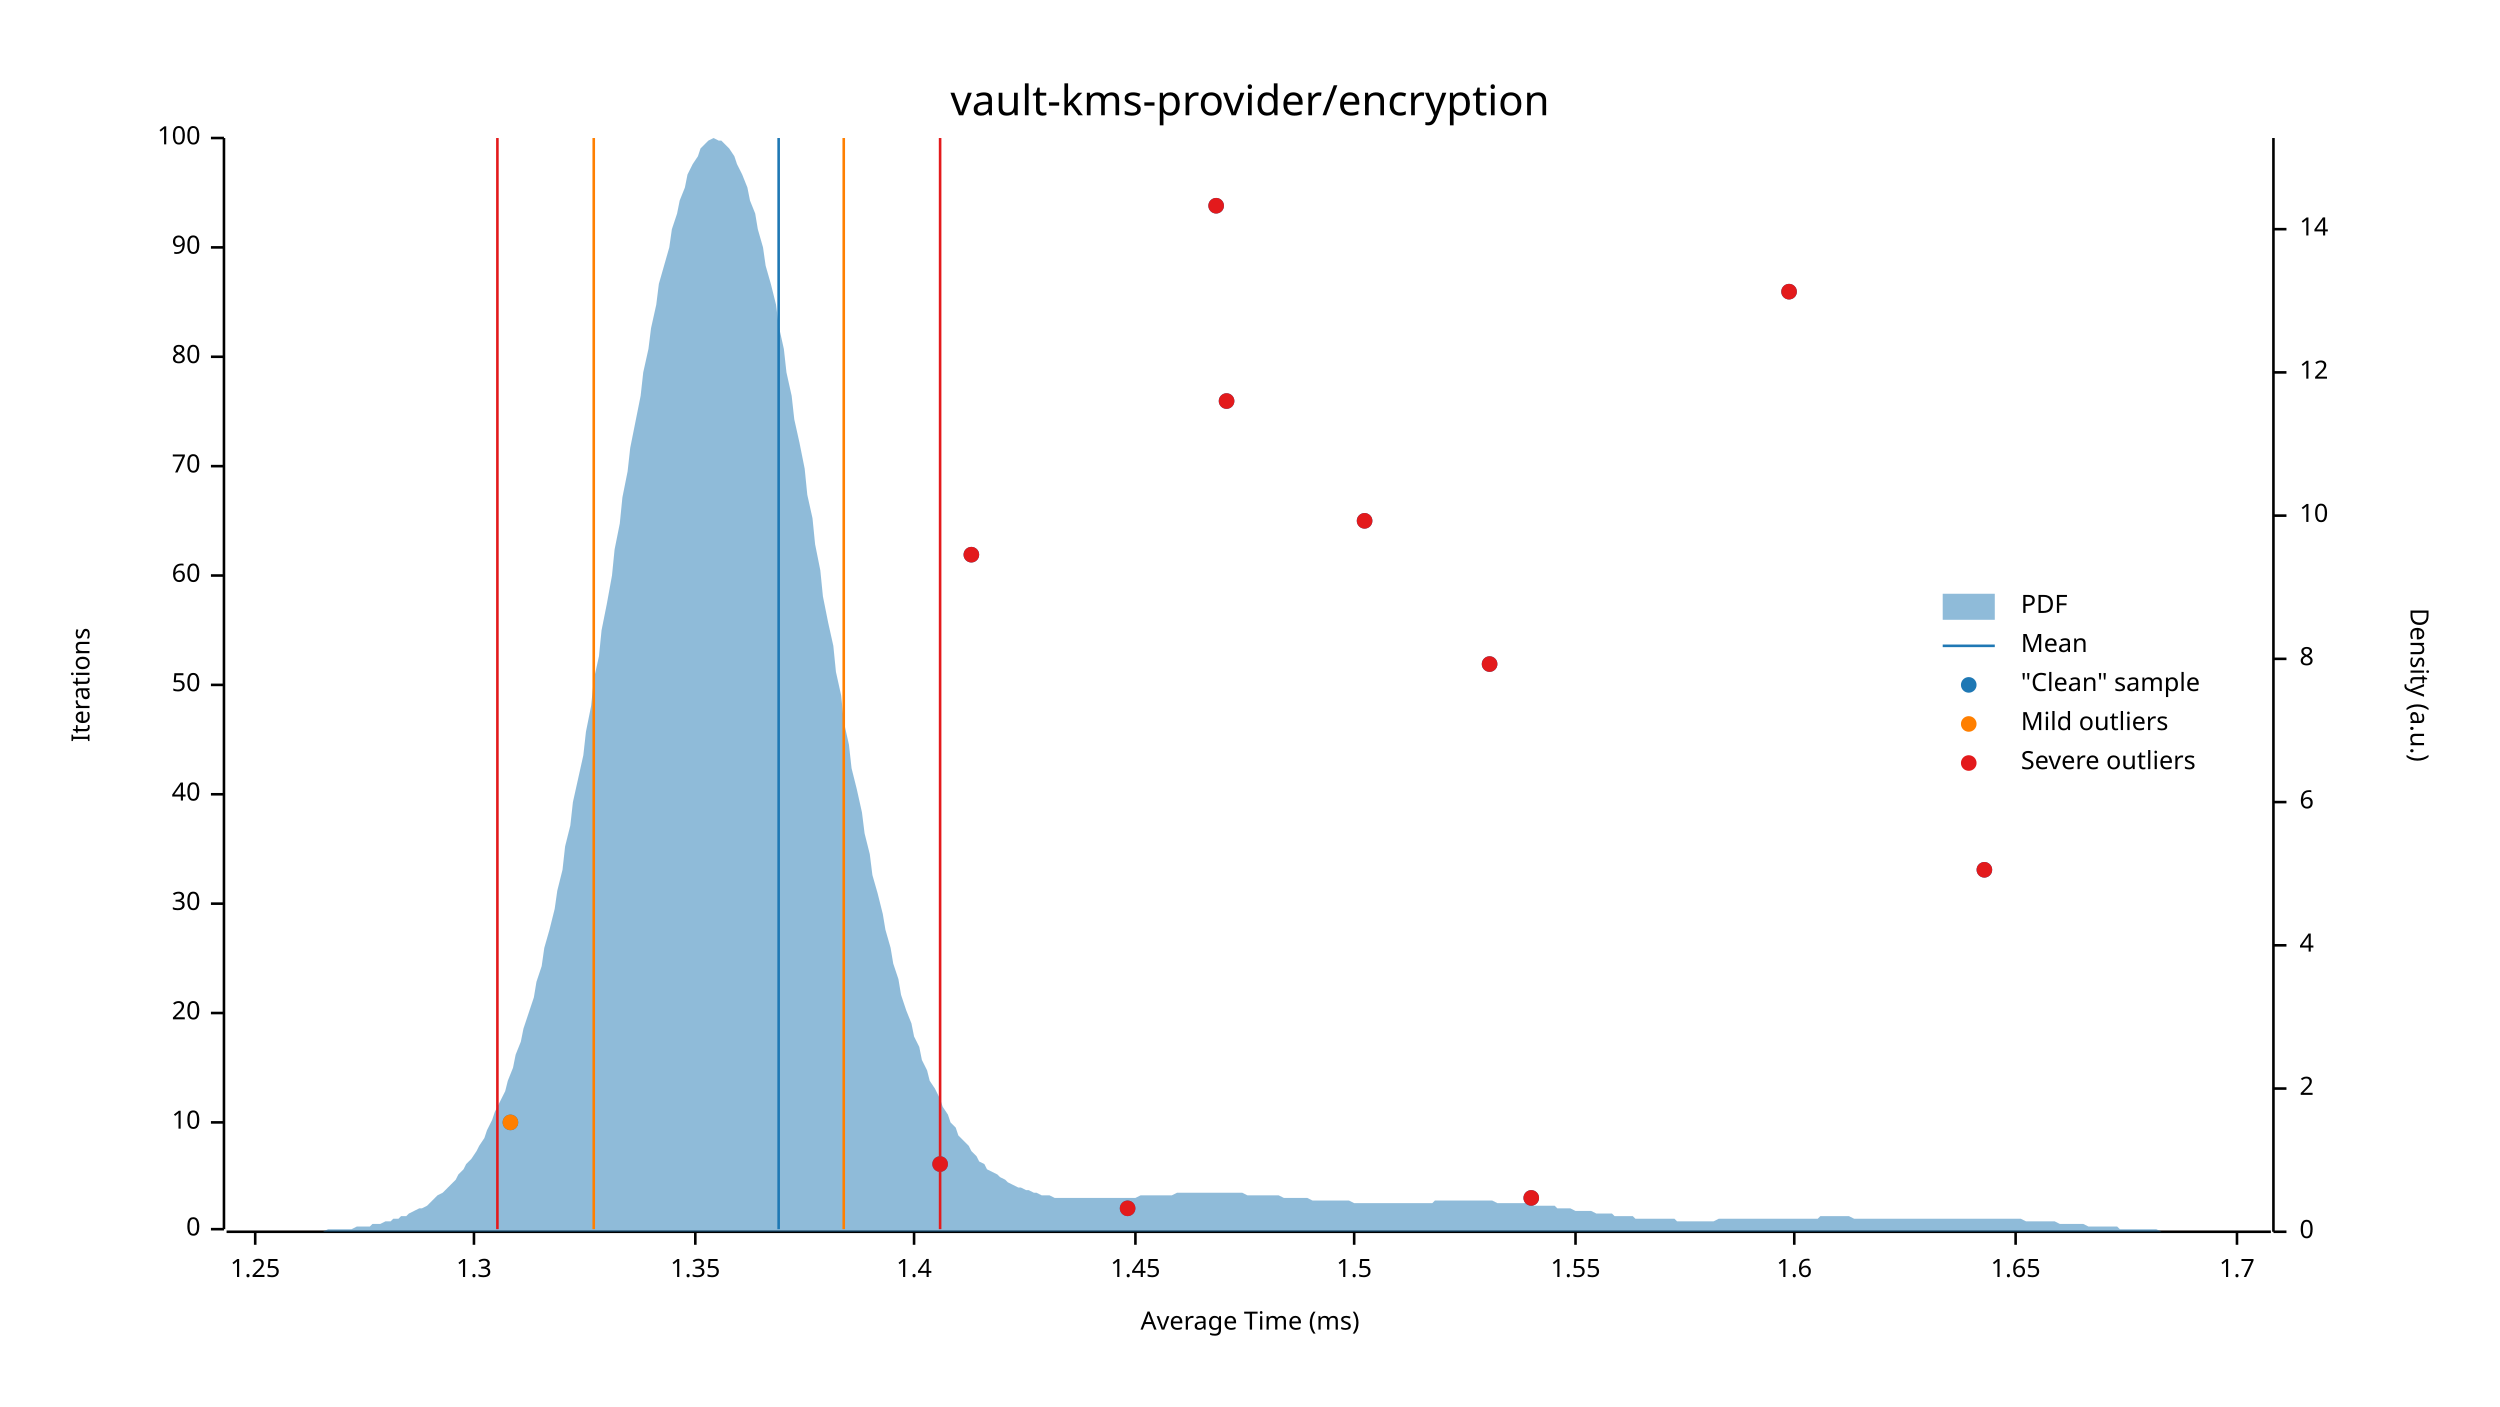
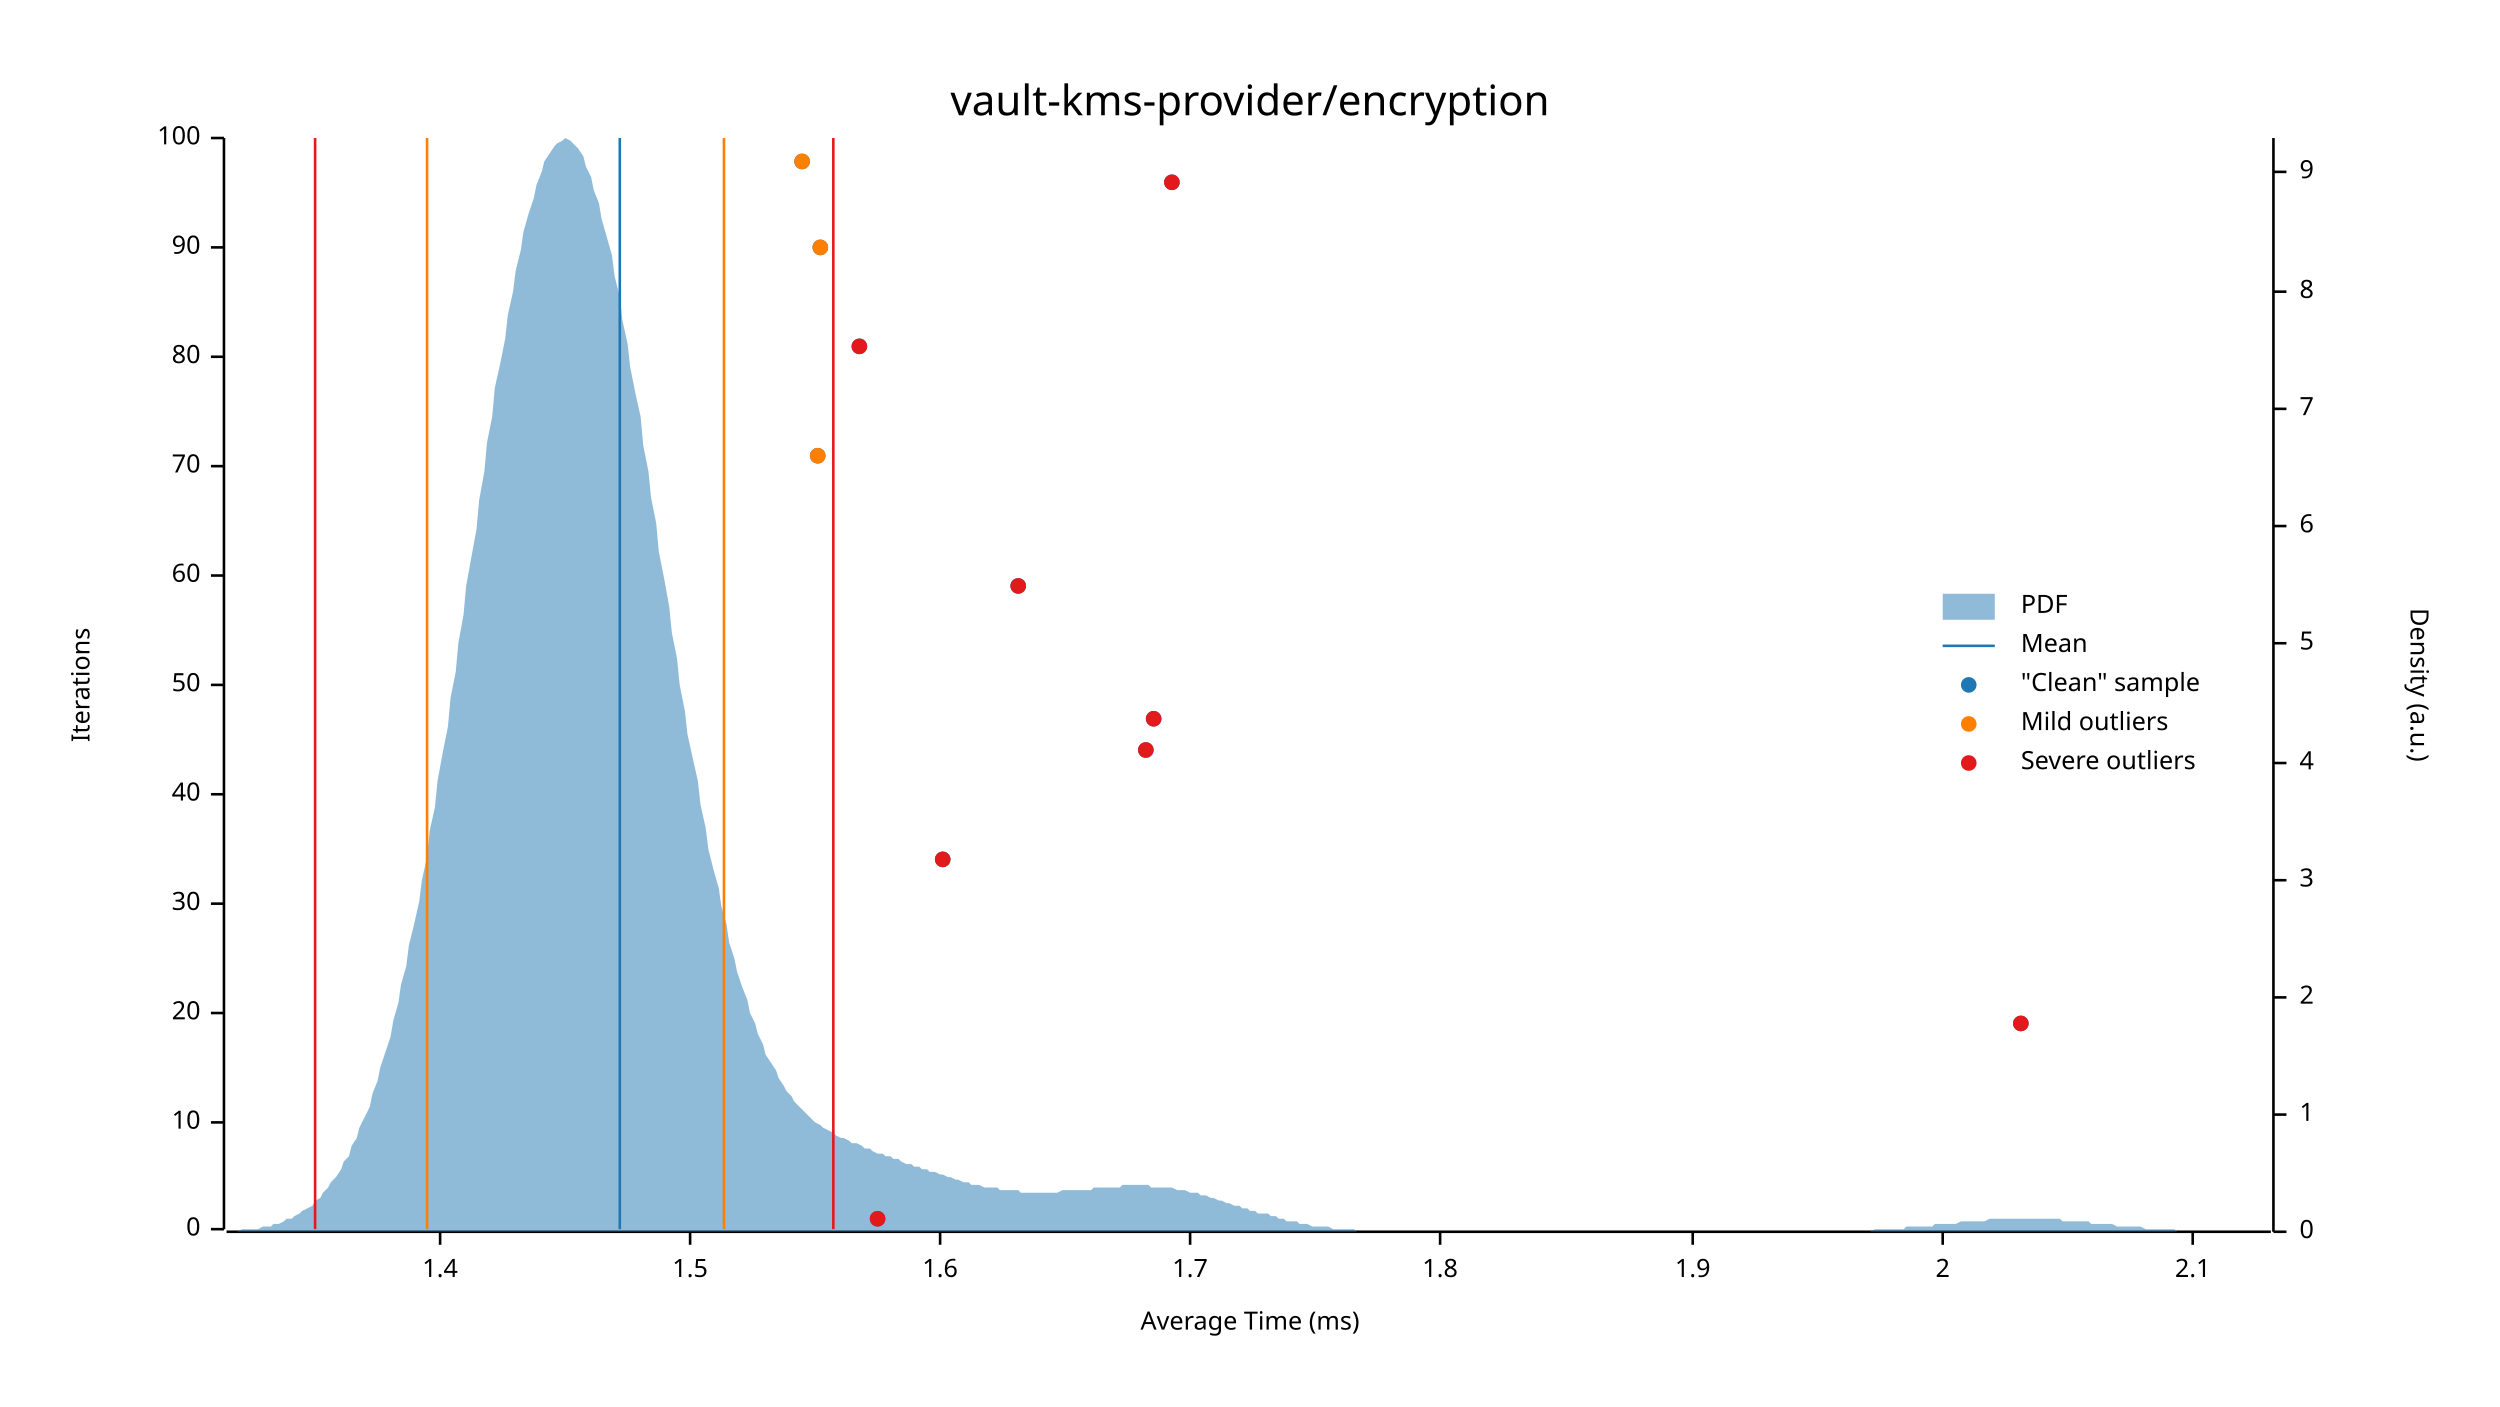
<svg xmlns="http://www.w3.org/2000/svg" width="960" height="540" viewBox="0 0 960 540">
  <text x="480" y="32" dy="0.76em" text-anchor="middle" font-family="sans-serif" font-size="16.129" opacity="1" fill="#000000">
vault-kms-provider/encryption
</text>
  <text x="27" y="263" dy="0.76em" text-anchor="middle" font-family="sans-serif" font-size="9.677" opacity="1" fill="#000000" transform="rotate(270, 27, 263)">
Iterations
</text>
  <text x="480" y="513" dy="-0.5ex" text-anchor="middle" font-family="sans-serif" font-size="9.677" opacity="1" fill="#000000">
Average Time (ms)
</text>
  <polyline fill="none" opacity="1" stroke="#000000" stroke-width="1" points="86,53 86,472 " />
  <text x="77" y="472" dy="0.5ex" text-anchor="end" font-family="sans-serif" font-size="9.677" opacity="1" fill="#000000">
0
</text>
  <polyline fill="none" opacity="1" stroke="#000000" stroke-width="1" points="81,472 86,472 " />
  <text x="77" y="431" dy="0.5ex" text-anchor="end" font-family="sans-serif" font-size="9.677" opacity="1" fill="#000000">
10
</text>
  <polyline fill="none" opacity="1" stroke="#000000" stroke-width="1" points="81,431 86,431 " />
  <text x="77" y="389" dy="0.5ex" text-anchor="end" font-family="sans-serif" font-size="9.677" opacity="1" fill="#000000">
20
</text>
  <polyline fill="none" opacity="1" stroke="#000000" stroke-width="1" points="81,389 86,389 " />
  <text x="77" y="347" dy="0.5ex" text-anchor="end" font-family="sans-serif" font-size="9.677" opacity="1" fill="#000000">
30
</text>
  <polyline fill="none" opacity="1" stroke="#000000" stroke-width="1" points="81,347 86,347 " />
  <text x="77" y="305" dy="0.5ex" text-anchor="end" font-family="sans-serif" font-size="9.677" opacity="1" fill="#000000">
40
</text>
  <polyline fill="none" opacity="1" stroke="#000000" stroke-width="1" points="81,305 86,305 " />
  <text x="77" y="263" dy="0.5ex" text-anchor="end" font-family="sans-serif" font-size="9.677" opacity="1" fill="#000000">
50
</text>
  <polyline fill="none" opacity="1" stroke="#000000" stroke-width="1" points="81,263 86,263 " />
  <text x="77" y="221" dy="0.5ex" text-anchor="end" font-family="sans-serif" font-size="9.677" opacity="1" fill="#000000">
60
</text>
  <polyline fill="none" opacity="1" stroke="#000000" stroke-width="1" points="81,221 86,221 " />
  <text x="77" y="179" dy="0.5ex" text-anchor="end" font-family="sans-serif" font-size="9.677" opacity="1" fill="#000000">
70
</text>
  <polyline fill="none" opacity="1" stroke="#000000" stroke-width="1" points="81,179 86,179 " />
  <text x="77" y="137" dy="0.5ex" text-anchor="end" font-family="sans-serif" font-size="9.677" opacity="1" fill="#000000">
80
</text>
  <polyline fill="none" opacity="1" stroke="#000000" stroke-width="1" points="81,137 86,137 " />
  <text x="77" y="95" dy="0.5ex" text-anchor="end" font-family="sans-serif" font-size="9.677" opacity="1" fill="#000000">
90
</text>
  <polyline fill="none" opacity="1" stroke="#000000" stroke-width="1" points="81,95 86,95 " />
  <text x="77" y="53" dy="0.5ex" text-anchor="end" font-family="sans-serif" font-size="9.677" opacity="1" fill="#000000">
100
</text>
  <polyline fill="none" opacity="1" stroke="#000000" stroke-width="1" points="81,53 86,53 " />
  <polyline fill="none" opacity="1" stroke="#000000" stroke-width="1" points="87,473 872,473 " />
-   <text x="98" y="483" dy="0.76em" text-anchor="middle" font-family="sans-serif" font-size="9.677" opacity="1" fill="#000000">
- 1.25
- </text>
-   <polyline fill="none" opacity="1" stroke="#000000" stroke-width="1" points="98,473 98,478 " />
-   <text x="182" y="483" dy="0.76em" text-anchor="middle" font-family="sans-serif" font-size="9.677" opacity="1" fill="#000000">
- 1.3
- </text>
-   <polyline fill="none" opacity="1" stroke="#000000" stroke-width="1" points="182,473 182,478 " />
-   <text x="267" y="483" dy="0.76em" text-anchor="middle" font-family="sans-serif" font-size="9.677" opacity="1" fill="#000000">
- 1.35
- </text>
-   <polyline fill="none" opacity="1" stroke="#000000" stroke-width="1" points="267,473 267,478 " />
-   <text x="351" y="483" dy="0.76em" text-anchor="middle" font-family="sans-serif" font-size="9.677" opacity="1" fill="#000000">
+   <text x="169" y="483" dy="0.76em" text-anchor="middle" font-family="sans-serif" font-size="9.677" opacity="1" fill="#000000">
1.4
</text>
-   <polyline fill="none" opacity="1" stroke="#000000" stroke-width="1" points="351,473 351,478 " />
-   <text x="436" y="483" dy="0.76em" text-anchor="middle" font-family="sans-serif" font-size="9.677" opacity="1" fill="#000000">
- 1.45
- </text>
-   <polyline fill="none" opacity="1" stroke="#000000" stroke-width="1" points="436,473 436,478 " />
-   <text x="520" y="483" dy="0.76em" text-anchor="middle" font-family="sans-serif" font-size="9.677" opacity="1" fill="#000000">
+   <polyline fill="none" opacity="1" stroke="#000000" stroke-width="1" points="169,473 169,478 " />
+   <text x="265" y="483" dy="0.76em" text-anchor="middle" font-family="sans-serif" font-size="9.677" opacity="1" fill="#000000">
1.5
</text>
-   <polyline fill="none" opacity="1" stroke="#000000" stroke-width="1" points="520,473 520,478 " />
-   <text x="605" y="483" dy="0.76em" text-anchor="middle" font-family="sans-serif" font-size="9.677" opacity="1" fill="#000000">
- 1.55
- </text>
-   <polyline fill="none" opacity="1" stroke="#000000" stroke-width="1" points="605,473 605,478 " />
-   <text x="689" y="483" dy="0.76em" text-anchor="middle" font-family="sans-serif" font-size="9.677" opacity="1" fill="#000000">
+   <polyline fill="none" opacity="1" stroke="#000000" stroke-width="1" points="265,473 265,478 " />
+   <text x="361" y="483" dy="0.76em" text-anchor="middle" font-family="sans-serif" font-size="9.677" opacity="1" fill="#000000">
1.6
</text>
-   <polyline fill="none" opacity="1" stroke="#000000" stroke-width="1" points="689,473 689,478 " />
-   <text x="774" y="483" dy="0.76em" text-anchor="middle" font-family="sans-serif" font-size="9.677" opacity="1" fill="#000000">
- 1.65
- </text>
-   <polyline fill="none" opacity="1" stroke="#000000" stroke-width="1" points="774,473 774,478 " />
-   <text x="859" y="483" dy="0.76em" text-anchor="middle" font-family="sans-serif" font-size="9.677" opacity="1" fill="#000000">
+   <polyline fill="none" opacity="1" stroke="#000000" stroke-width="1" points="361,473 361,478 " />
+   <text x="457" y="483" dy="0.76em" text-anchor="middle" font-family="sans-serif" font-size="9.677" opacity="1" fill="#000000">
1.7
</text>
-   <polyline fill="none" opacity="1" stroke="#000000" stroke-width="1" points="859,473 859,478 " />
+   <polyline fill="none" opacity="1" stroke="#000000" stroke-width="1" points="457,473 457,478 " />
+   <text x="553" y="483" dy="0.76em" text-anchor="middle" font-family="sans-serif" font-size="9.677" opacity="1" fill="#000000">
+ 1.8
+ </text>
+   <polyline fill="none" opacity="1" stroke="#000000" stroke-width="1" points="553,473 553,478 " />
+   <text x="650" y="483" dy="0.76em" text-anchor="middle" font-family="sans-serif" font-size="9.677" opacity="1" fill="#000000">
+ 1.9
+ </text>
+   <polyline fill="none" opacity="1" stroke="#000000" stroke-width="1" points="650,473 650,478 " />
+   <text x="746" y="483" dy="0.76em" text-anchor="middle" font-family="sans-serif" font-size="9.677" opacity="1" fill="#000000">
+ 2
+ </text>
+   <polyline fill="none" opacity="1" stroke="#000000" stroke-width="1" points="746,473 746,478 " />
+   <text x="842" y="483" dy="0.76em" text-anchor="middle" font-family="sans-serif" font-size="9.677" opacity="1" fill="#000000">
+ 2.1
+ </text>
+   <polyline fill="none" opacity="1" stroke="#000000" stroke-width="1" points="842,473 842,478 " />
  <text x="933" y="263" dy="0.76em" text-anchor="middle" font-family="sans-serif" font-size="9.677" opacity="1" fill="#000000" transform="rotate(90, 933, 263)">
Density (a.u.)
</text>
  <polyline fill="none" opacity="1" stroke="#000000" stroke-width="1" points="873,53 873,473 " />
  <text x="883" y="473" dy="0.5ex" text-anchor="start" font-family="sans-serif" font-size="9.677" opacity="1" fill="#000000">
0
</text>
  <polyline fill="none" opacity="1" stroke="#000000" stroke-width="1" points="873,473 878,473 " />
-   <text x="883" y="418" dy="0.5ex" text-anchor="start" font-family="sans-serif" font-size="9.677" opacity="1" fill="#000000">
+   <text x="883" y="428" dy="0.5ex" text-anchor="start" font-family="sans-serif" font-size="9.677" opacity="1" fill="#000000">
+ 1
+ </text>
+   <polyline fill="none" opacity="1" stroke="#000000" stroke-width="1" points="873,428 878,428 " />
+   <text x="883" y="383" dy="0.5ex" text-anchor="start" font-family="sans-serif" font-size="9.677" opacity="1" fill="#000000">
2
</text>
-   <polyline fill="none" opacity="1" stroke="#000000" stroke-width="1" points="873,418 878,418 " />
-   <text x="883" y="363" dy="0.5ex" text-anchor="start" font-family="sans-serif" font-size="9.677" opacity="1" fill="#000000">
+   <polyline fill="none" opacity="1" stroke="#000000" stroke-width="1" points="873,383 878,383 " />
+   <text x="883" y="338" dy="0.5ex" text-anchor="start" font-family="sans-serif" font-size="9.677" opacity="1" fill="#000000">
+ 3
+ </text>
+   <polyline fill="none" opacity="1" stroke="#000000" stroke-width="1" points="873,338 878,338 " />
+   <text x="883" y="293" dy="0.5ex" text-anchor="start" font-family="sans-serif" font-size="9.677" opacity="1" fill="#000000">
4
</text>
-   <polyline fill="none" opacity="1" stroke="#000000" stroke-width="1" points="873,363 878,363 " />
-   <text x="883" y="308" dy="0.5ex" text-anchor="start" font-family="sans-serif" font-size="9.677" opacity="1" fill="#000000">
+   <polyline fill="none" opacity="1" stroke="#000000" stroke-width="1" points="873,293 878,293 " />
+   <text x="883" y="247" dy="0.5ex" text-anchor="start" font-family="sans-serif" font-size="9.677" opacity="1" fill="#000000">
+ 5
+ </text>
+   <polyline fill="none" opacity="1" stroke="#000000" stroke-width="1" points="873,247 878,247 " />
+   <text x="883" y="202" dy="0.5ex" text-anchor="start" font-family="sans-serif" font-size="9.677" opacity="1" fill="#000000">
6
</text>
-   <polyline fill="none" opacity="1" stroke="#000000" stroke-width="1" points="873,308 878,308 " />
-   <text x="883" y="253" dy="0.5ex" text-anchor="start" font-family="sans-serif" font-size="9.677" opacity="1" fill="#000000">
+   <polyline fill="none" opacity="1" stroke="#000000" stroke-width="1" points="873,202 878,202 " />
+   <text x="883" y="157" dy="0.5ex" text-anchor="start" font-family="sans-serif" font-size="9.677" opacity="1" fill="#000000">
+ 7
+ </text>
+   <polyline fill="none" opacity="1" stroke="#000000" stroke-width="1" points="873,157 878,157 " />
+   <text x="883" y="112" dy="0.5ex" text-anchor="start" font-family="sans-serif" font-size="9.677" opacity="1" fill="#000000">
8
</text>
-   <polyline fill="none" opacity="1" stroke="#000000" stroke-width="1" points="873,253 878,253 " />
-   <text x="883" y="198" dy="0.5ex" text-anchor="start" font-family="sans-serif" font-size="9.677" opacity="1" fill="#000000">
- 10
+   <polyline fill="none" opacity="1" stroke="#000000" stroke-width="1" points="873,112 878,112 " />
+   <text x="883" y="66" dy="0.5ex" text-anchor="start" font-family="sans-serif" font-size="9.677" opacity="1" fill="#000000">
+ 9
</text>
-   <polyline fill="none" opacity="1" stroke="#000000" stroke-width="1" points="873,198 878,198 " />
-   <text x="883" y="143" dy="0.5ex" text-anchor="start" font-family="sans-serif" font-size="9.677" opacity="1" fill="#000000">
- 12
- </text>
-   <polyline fill="none" opacity="1" stroke="#000000" stroke-width="1" points="873,143 878,143 " />
-   <text x="883" y="88" dy="0.5ex" text-anchor="start" font-family="sans-serif" font-size="9.677" opacity="1" fill="#000000">
- 14
- </text>
-   <polyline fill="none" opacity="1" stroke="#000000" stroke-width="1" points="873,88 878,88 " />
-   <polygon opacity="0.5" fill="#1F78B4" points="87,473 88,473 90,473 91,473 93,473 94,473 96,473 98,473 99,473 101,473 102,473 104,473 105,473 107,473 109,473 110,473 112,473 113,473 115,473 116,473 118,473 120,473 121,473 123,473 124,473 126,472 127,472 129,472 131,472 132,472 134,472 135,472 137,471 138,471 140,471 142,471 143,470 145,470 146,470 148,469 150,469 151,468 153,468 154,467 156,467 157,466 159,465 161,464 162,464 164,463 165,462 167,460 168,459 170,458 172,456 173,455 175,453 176,451 178,449 179,447 181,445 183,442 184,440 186,437 187,434 189,430 190,427 192,423 194,419 195,415 197,410 198,405 200,400 201,395 203,389 205,383 206,377 208,371 209,364 211,357 213,349 214,342 216,334 217,325 219,317 220,308 222,299 224,290 225,281 227,271 228,261 230,252 231,242 233,232 235,221 236,211 238,201 239,191 241,181 242,172 244,162 246,152 247,143 249,134 250,126 252,117 253,109 255,102 257,95 258,88 260,82 261,77 263,72 264,67 266,63 268,60 269,57 271,55 272,54 274,53 276,54 277,54 279,56 280,57 282,60 283,63 285,67 287,72 288,77 290,82 291,88 293,95 294,102 296,109 298,117 299,125 301,134 302,143 304,152 305,161 307,170 309,180 310,190 312,199 313,209 315,219 316,229 318,239 320,248 321,258 323,267 324,277 326,286 327,295 329,303 331,312 332,320 334,328 335,336 337,343 339,351 340,357 342,364 343,370 345,376 346,382 348,388 350,393 351,398 353,402 354,407 356,411 357,415 359,418 361,422 362,425 364,428 365,431 367,433 368,436 370,438 372,440 373,442 375,444 376,446 378,447 379,449 381,450 383,451 384,452 386,453 387,454 389,455 391,456 392,456 394,457 395,457 397,458 398,458 400,459 402,459 403,459 405,460 406,460 408,460 409,460 411,460 413,460 414,460 416,460 417,460 419,460 420,460 422,460 424,460 425,460 427,460 428,460 430,460 431,460 433,460 435,460 436,460 438,459 439,459 441,459 442,459 444,459 446,459 447,459 449,459 450,459 452,458 454,458 455,458 457,458 458,458 460,458 461,458 463,458 465,458 466,458 468,458 469,458 471,458 472,458 474,458 476,458 477,458 479,459 480,459 482,459 483,459 485,459 487,459 488,459 490,459 491,459 493,460 494,460 496,460 498,460 499,460 501,460 502,460 504,461 505,461 507,461 509,461 510,461 512,461 513,461 515,461 517,461 518,461 520,462 521,462 523,462 524,462 526,462 528,462 529,462 531,462 532,462 534,462 535,462 537,462 539,462 540,462 542,462 543,462 545,462 546,462 548,462 550,462 551,461 553,461 554,461 556,461 557,461 559,461 561,461 562,461 564,461 565,461 567,461 568,461 570,461 572,461 573,461 575,462 576,462 578,462 580,462 581,462 583,462 584,462 586,462 587,462 589,463 591,463 592,463 594,463 595,463 597,463 598,464 600,464 602,464 603,464 605,465 606,465 608,465 609,465 611,465 613,466 614,466 616,466 617,466 619,466 620,467 622,467 624,467 625,467 627,467 628,468 630,468 632,468 633,468 635,468 636,468 638,468 639,468 641,468 643,468 644,469 646,469 647,469 649,469 650,469 652,469 654,469 655,469 657,469 658,469 660,468 661,468 663,468 665,468 666,468 668,468 669,468 671,468 672,468 674,468 676,468 677,468 679,468 680,468 682,468 683,468 685,468 687,468 688,468 690,468 691,468 693,468 695,468 696,468 698,468 699,467 701,467 702,467 704,467 706,467 707,467 709,467 710,467 712,468 713,468 715,468 717,468 718,468 720,468 721,468 723,468 724,468 726,468 728,468 729,468 731,468 732,468 734,468 735,468 737,468 739,468 740,468 742,468 743,468 745,468 746,468 748,468 750,468 751,468 753,468 754,468 756,468 758,468 759,468 761,468 762,468 764,468 765,468 767,468 769,468 770,468 772,468 773,468 775,468 776,468 778,469 780,469 781,469 783,469 784,469 786,469 787,469 789,469 791,470 792,470 794,470 795,470 797,470 798,470 800,470 802,471 803,471 805,471 806,471 808,471 809,471 811,471 813,471 814,472 816,472 817,472 819,472 821,472 822,472 824,472 825,472 827,472 828,472 830,473 832,473 833,473 835,473 836,473 838,473 839,473 841,473 843,473 844,473 846,473 847,473 849,473 850,473 852,473 854,473 855,473 857,473 858,473 860,473 861,473 863,473 865,473 866,473 868,473 869,473 871,473 873,473 873,473 87,473 " />
-   <polyline fill="none" opacity="1" stroke="#1F78B4" stroke-width="1" points="299,472 299,53 " />
-   <polyline fill="none" opacity="1" stroke="#FF7F00" stroke-width="1" points="228,472 228,53 " />
-   <polyline fill="none" opacity="1" stroke="#FF7F00" stroke-width="1" points="324,472 324,53 " />
-   <polyline fill="none" opacity="1" stroke="#E31A1C" stroke-width="1" points="191,472 191,53 " />
-   <polyline fill="none" opacity="1" stroke="#E31A1C" stroke-width="1" points="361,472 361,53 " />
-   <circle cx="433" cy="464" r="3" opacity="1" fill="#1F78B4" stroke="none" stroke-width="1" />
-   <circle cx="588" cy="460" r="3" opacity="1" fill="#1F78B4" stroke="none" stroke-width="1" />
-   <circle cx="361" cy="447" r="3" opacity="1" fill="#1F78B4" stroke="none" stroke-width="1" />
-   <circle cx="196" cy="431" r="3" opacity="1" fill="#1F78B4" stroke="none" stroke-width="1" />
-   <circle cx="762" cy="334" r="3" opacity="1" fill="#1F78B4" stroke="none" stroke-width="1" />
-   <circle cx="572" cy="255" r="3" opacity="1" fill="#1F78B4" stroke="none" stroke-width="1" />
-   <circle cx="373" cy="213" r="3" opacity="1" fill="#1F78B4" stroke="none" stroke-width="1" />
-   <circle cx="524" cy="200" r="3" opacity="1" fill="#1F78B4" stroke="none" stroke-width="1" />
-   <circle cx="471" cy="154" r="3" opacity="1" fill="#1F78B4" stroke="none" stroke-width="1" />
-   <circle cx="687" cy="112" r="3" opacity="1" fill="#1F78B4" stroke="none" stroke-width="1" />
-   <circle cx="467" cy="79" r="3" opacity="1" fill="#1F78B4" stroke="none" stroke-width="1" />
-   <circle cx="196" cy="431" r="3" opacity="1" fill="#FF7F00" stroke="none" stroke-width="1" />
-   <circle cx="433" cy="464" r="3" opacity="1" fill="#E31A1C" stroke="none" stroke-width="1" />
-   <circle cx="588" cy="460" r="3" opacity="1" fill="#E31A1C" stroke="none" stroke-width="1" />
-   <circle cx="361" cy="447" r="3" opacity="1" fill="#E31A1C" stroke="none" stroke-width="1" />
-   <circle cx="762" cy="334" r="3" opacity="1" fill="#E31A1C" stroke="none" stroke-width="1" />
-   <circle cx="572" cy="255" r="3" opacity="1" fill="#E31A1C" stroke="none" stroke-width="1" />
-   <circle cx="373" cy="213" r="3" opacity="1" fill="#E31A1C" stroke="none" stroke-width="1" />
-   <circle cx="524" cy="200" r="3" opacity="1" fill="#E31A1C" stroke="none" stroke-width="1" />
-   <circle cx="471" cy="154" r="3" opacity="1" fill="#E31A1C" stroke="none" stroke-width="1" />
-   <circle cx="687" cy="112" r="3" opacity="1" fill="#E31A1C" stroke="none" stroke-width="1" />
-   <circle cx="467" cy="79" r="3" opacity="1" fill="#E31A1C" stroke="none" stroke-width="1" />
+   <polyline fill="none" opacity="1" stroke="#000000" stroke-width="1" points="873,66 878,66 " />
+   <polygon opacity="0.5" fill="#1F78B4" points="87,473 88,473 90,473 91,473 93,472 94,472 96,472 98,472 99,472 101,471 102,471 104,471 105,470 107,470 109,469 110,468 112,468 113,467 115,466 116,465 118,464 120,463 121,461 123,460 124,458 126,456 127,454 129,452 131,449 132,446 134,444 135,440 137,437 138,433 140,429 142,425 143,420 145,415 146,410 148,404 150,398 151,392 153,385 154,378 156,371 157,363 159,355 161,346 162,338 164,329 165,319 167,310 168,300 170,289 172,279 173,268 175,258 176,247 178,236 179,225 181,214 183,203 184,192 186,181 187,170 189,160 190,149 192,140 194,130 195,121 197,112 198,104 200,96 201,89 203,82 205,76 206,71 208,66 209,62 211,59 213,56 214,55 216,54 217,53 219,54 220,55 222,57 224,60 225,64 227,68 228,73 230,78 231,84 233,91 235,98 236,106 238,114 239,123 241,132 242,141 244,151 246,160 247,171 249,181 250,191 252,201 253,212 255,222 257,233 258,243 260,253 261,263 263,273 264,282 266,291 268,300 269,309 271,318 272,326 274,334 276,341 277,348 279,355 280,362 282,368 283,373 285,379 287,384 288,389 290,393 291,397 293,401 294,405 296,408 298,411 299,414 301,417 302,419 304,421 305,423 307,425 309,427 310,428 312,430 313,431 315,432 316,433 318,434 320,435 321,436 323,437 324,437 326,438 327,439 329,439 331,440 332,441 334,441 335,442 337,443 339,443 340,444 342,444 343,445 345,445 346,446 348,447 350,447 351,448 353,448 354,449 356,449 357,450 359,450 361,451 362,451 364,452 365,452 367,453 368,453 370,454 372,454 373,455 375,455 376,455 378,456 379,456 381,456 383,456 384,457 386,457 387,457 389,457 391,457 392,458 394,458 395,458 397,458 398,458 400,458 402,458 403,458 405,458 406,458 408,457 409,457 411,457 413,457 414,457 416,457 417,457 419,457 420,456 422,456 424,456 425,456 427,456 428,456 430,456 431,455 433,455 435,455 436,455 438,455 439,455 441,455 442,456 444,456 446,456 447,456 449,456 450,456 452,457 454,457 455,457 457,458 458,458 460,458 461,459 463,459 465,460 466,460 468,461 469,461 471,462 472,462 474,463 476,463 477,464 479,464 480,465 482,465 483,466 485,466 487,466 488,467 490,467 491,468 493,468 494,469 496,469 498,469 499,470 501,470 502,470 504,471 505,471 507,471 509,471 510,471 512,472 513,472 515,472 517,472 518,472 520,472 521,473 523,473 524,473 526,473 528,473 529,473 531,473 532,473 534,473 535,473 537,473 539,473 540,473 542,473 543,473 545,473 546,473 548,473 550,473 551,473 553,473 554,473 556,473 557,473 559,473 561,473 562,473 564,473 565,473 567,473 568,473 570,473 572,473 573,473 575,473 576,473 578,473 580,473 581,473 583,473 584,473 586,473 587,473 589,473 591,473 592,473 594,473 595,473 597,473 598,473 600,473 602,473 603,473 605,473 606,473 608,473 609,473 611,473 613,473 614,473 616,473 617,473 619,473 620,473 622,473 624,473 625,473 627,473 628,473 630,473 632,473 633,473 635,473 636,473 638,473 639,473 641,473 643,473 644,473 646,473 647,473 649,473 650,473 652,473 654,473 655,473 657,473 658,473 660,473 661,473 663,473 665,473 666,473 668,473 669,473 671,473 672,473 674,473 676,473 677,473 679,473 680,473 682,473 683,473 685,473 687,473 688,473 690,473 691,473 693,473 695,473 696,473 698,473 699,473 701,473 702,473 704,473 706,473 707,473 709,473 710,473 712,473 713,473 715,473 717,473 718,473 720,472 721,472 723,472 724,472 726,472 728,472 729,472 731,472 732,471 734,471 735,471 737,471 739,471 740,471 742,471 743,470 745,470 746,470 748,470 750,470 751,470 753,469 754,469 756,469 758,469 759,469 761,469 762,469 764,468 765,468 767,468 769,468 770,468 772,468 773,468 775,468 776,468 778,468 780,468 781,468 783,468 784,468 786,468 787,468 789,468 791,468 792,469 794,469 795,469 797,469 798,469 800,469 802,469 803,470 805,470 806,470 808,470 809,470 811,470 813,471 814,471 816,471 817,471 819,471 821,471 822,471 824,472 825,472 827,472 828,472 830,472 832,472 833,472 835,472 836,473 838,473 839,473 841,473 843,473 844,473 846,473 847,473 849,473 850,473 852,473 854,473 855,473 857,473 858,473 860,473 861,473 863,473 865,473 866,473 868,473 869,473 871,473 873,473 873,473 87,473 " />
+   <polyline fill="none" opacity="1" stroke="#1F78B4" stroke-width="1" points="238,472 238,53 " />
+   <polyline fill="none" opacity="1" stroke="#FF7F00" stroke-width="1" points="164,472 164,53 " />
+   <polyline fill="none" opacity="1" stroke="#FF7F00" stroke-width="1" points="278,472 278,53 " />
+   <polyline fill="none" opacity="1" stroke="#E31A1C" stroke-width="1" points="121,472 121,53 " />
+   <polyline fill="none" opacity="1" stroke="#E31A1C" stroke-width="1" points="320,472 320,53 " />
+   <circle cx="337" cy="468" r="3" opacity="1" fill="#1F78B4" stroke="none" stroke-width="1" />
+   <circle cx="776" cy="393" r="3" opacity="1" fill="#1F78B4" stroke="none" stroke-width="1" />
+   <circle cx="362" cy="330" r="3" opacity="1" fill="#1F78B4" stroke="none" stroke-width="1" />
+   <circle cx="440" cy="288" r="3" opacity="1" fill="#1F78B4" stroke="none" stroke-width="1" />
+   <circle cx="443" cy="276" r="3" opacity="1" fill="#1F78B4" stroke="none" stroke-width="1" />
+   <circle cx="391" cy="225" r="3" opacity="1" fill="#1F78B4" stroke="none" stroke-width="1" />
+   <circle cx="314" cy="175" r="3" opacity="1" fill="#1F78B4" stroke="none" stroke-width="1" />
+   <circle cx="330" cy="133" r="3" opacity="1" fill="#1F78B4" stroke="none" stroke-width="1" />
+   <circle cx="315" cy="95" r="3" opacity="1" fill="#1F78B4" stroke="none" stroke-width="1" />
+   <circle cx="450" cy="70" r="3" opacity="1" fill="#1F78B4" stroke="none" stroke-width="1" />
+   <circle cx="308" cy="62" r="3" opacity="1" fill="#1F78B4" stroke="none" stroke-width="1" />
+   <circle cx="314" cy="175" r="3" opacity="1" fill="#FF7F00" stroke="none" stroke-width="1" />
+   <circle cx="315" cy="95" r="3" opacity="1" fill="#FF7F00" stroke="none" stroke-width="1" />
+   <circle cx="308" cy="62" r="3" opacity="1" fill="#FF7F00" stroke="none" stroke-width="1" />
+   <circle cx="337" cy="468" r="3" opacity="1" fill="#E31A1C" stroke="none" stroke-width="1" />
+   <circle cx="776" cy="393" r="3" opacity="1" fill="#E31A1C" stroke="none" stroke-width="1" />
+   <circle cx="362" cy="330" r="3" opacity="1" fill="#E31A1C" stroke="none" stroke-width="1" />
+   <circle cx="440" cy="288" r="3" opacity="1" fill="#E31A1C" stroke="none" stroke-width="1" />
+   <circle cx="443" cy="276" r="3" opacity="1" fill="#E31A1C" stroke="none" stroke-width="1" />
+   <circle cx="391" cy="225" r="3" opacity="1" fill="#E31A1C" stroke="none" stroke-width="1" />
+   <circle cx="330" cy="133" r="3" opacity="1" fill="#E31A1C" stroke="none" stroke-width="1" />
+   <circle cx="450" cy="70" r="3" opacity="1" fill="#E31A1C" stroke="none" stroke-width="1" />
  <text x="776" y="228" dy="0.76em" text-anchor="start" font-family="sans-serif" font-size="9.677" opacity="1" fill="#000000">
PDF
</text>
  <text x="776" y="243" dy="0.76em" text-anchor="start" font-family="sans-serif" font-size="9.677" opacity="1" fill="#000000">
Mean
</text>
  <text x="776" y="258" dy="0.76em" text-anchor="start" font-family="sans-serif" font-size="9.677" opacity="1" fill="#000000">
"Clean" sample
</text>
  <text x="776" y="273" dy="0.76em" text-anchor="start" font-family="sans-serif" font-size="9.677" opacity="1" fill="#000000">
Mild outliers
</text>
  <text x="776" y="288" dy="0.76em" text-anchor="start" font-family="sans-serif" font-size="9.677" opacity="1" fill="#000000">
Severe outliers
</text>
  <rect x="746" y="228" width="20" height="10" opacity="0.5" fill="#1F78B4" stroke="none" />
  <polyline fill="none" opacity="1" stroke="#1F78B4" stroke-width="1" points="746,248 766,248 " />
  <circle cx="756" cy="263" r="3" opacity="1" fill="#1F78B4" stroke="none" stroke-width="1" />
  <circle cx="756" cy="278" r="3" opacity="1" fill="#FF7F00" stroke="none" stroke-width="1" />
  <circle cx="756" cy="293" r="3" opacity="1" fill="#E31A1C" stroke="none" stroke-width="1" />
</svg>
